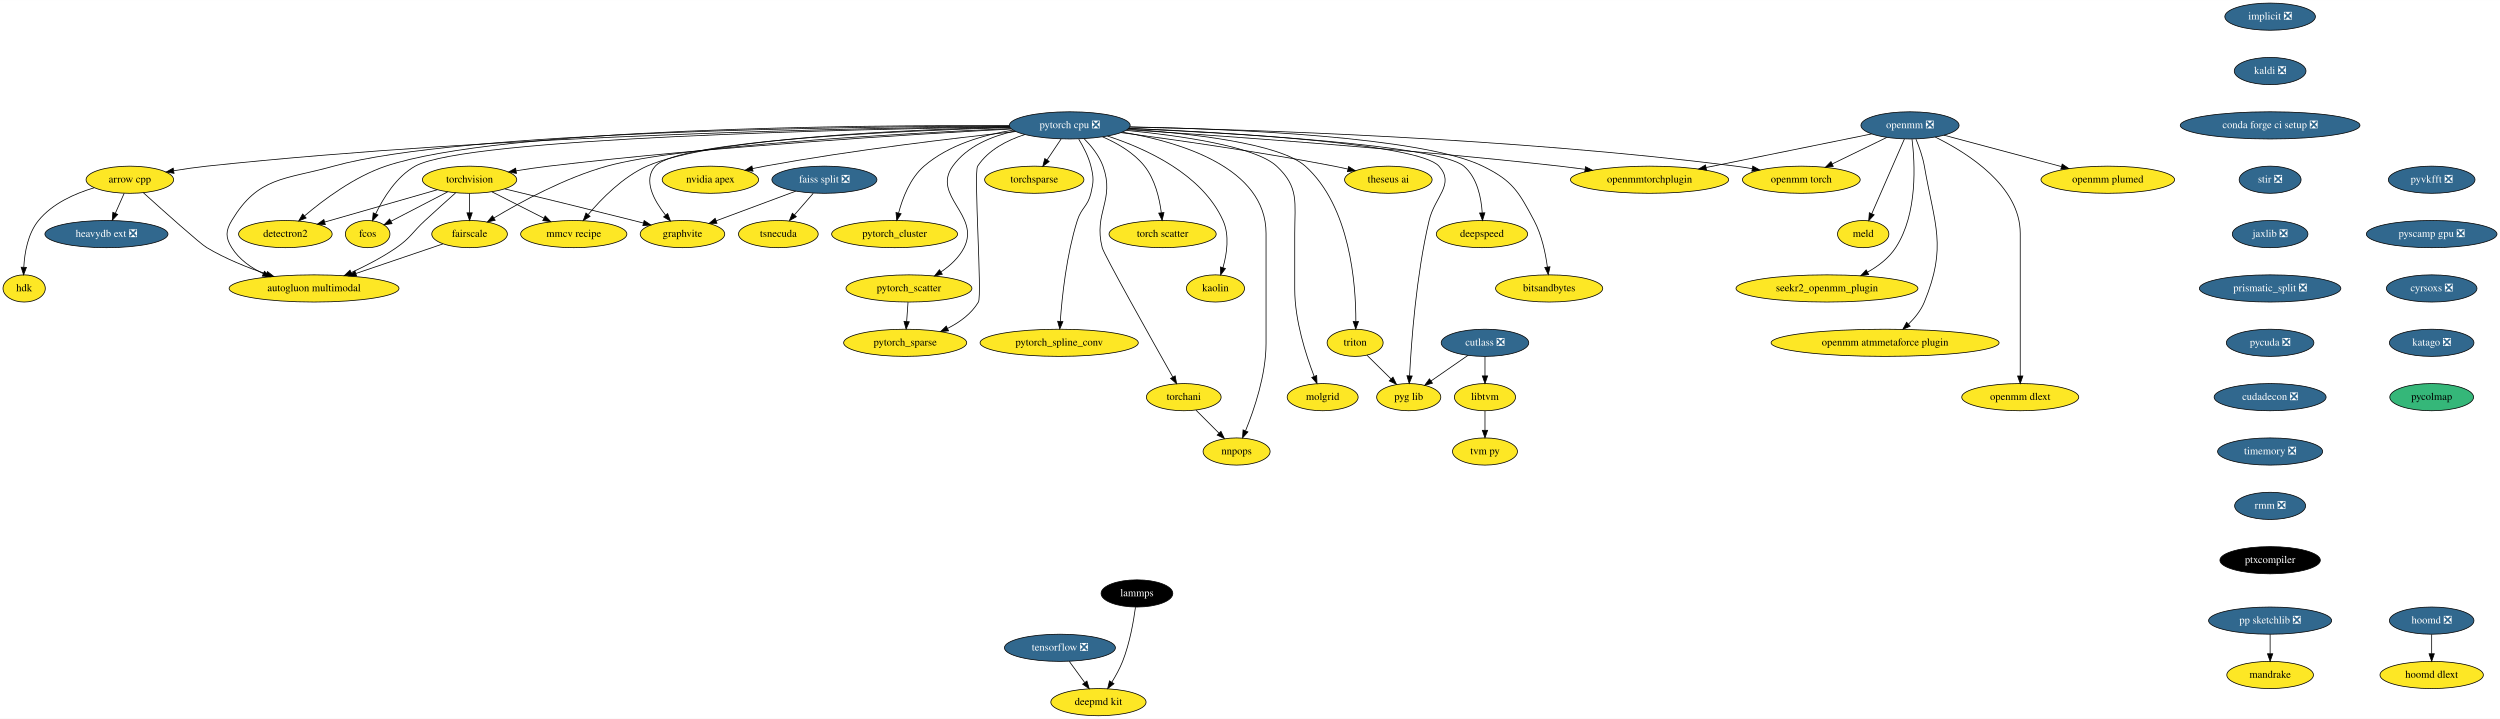
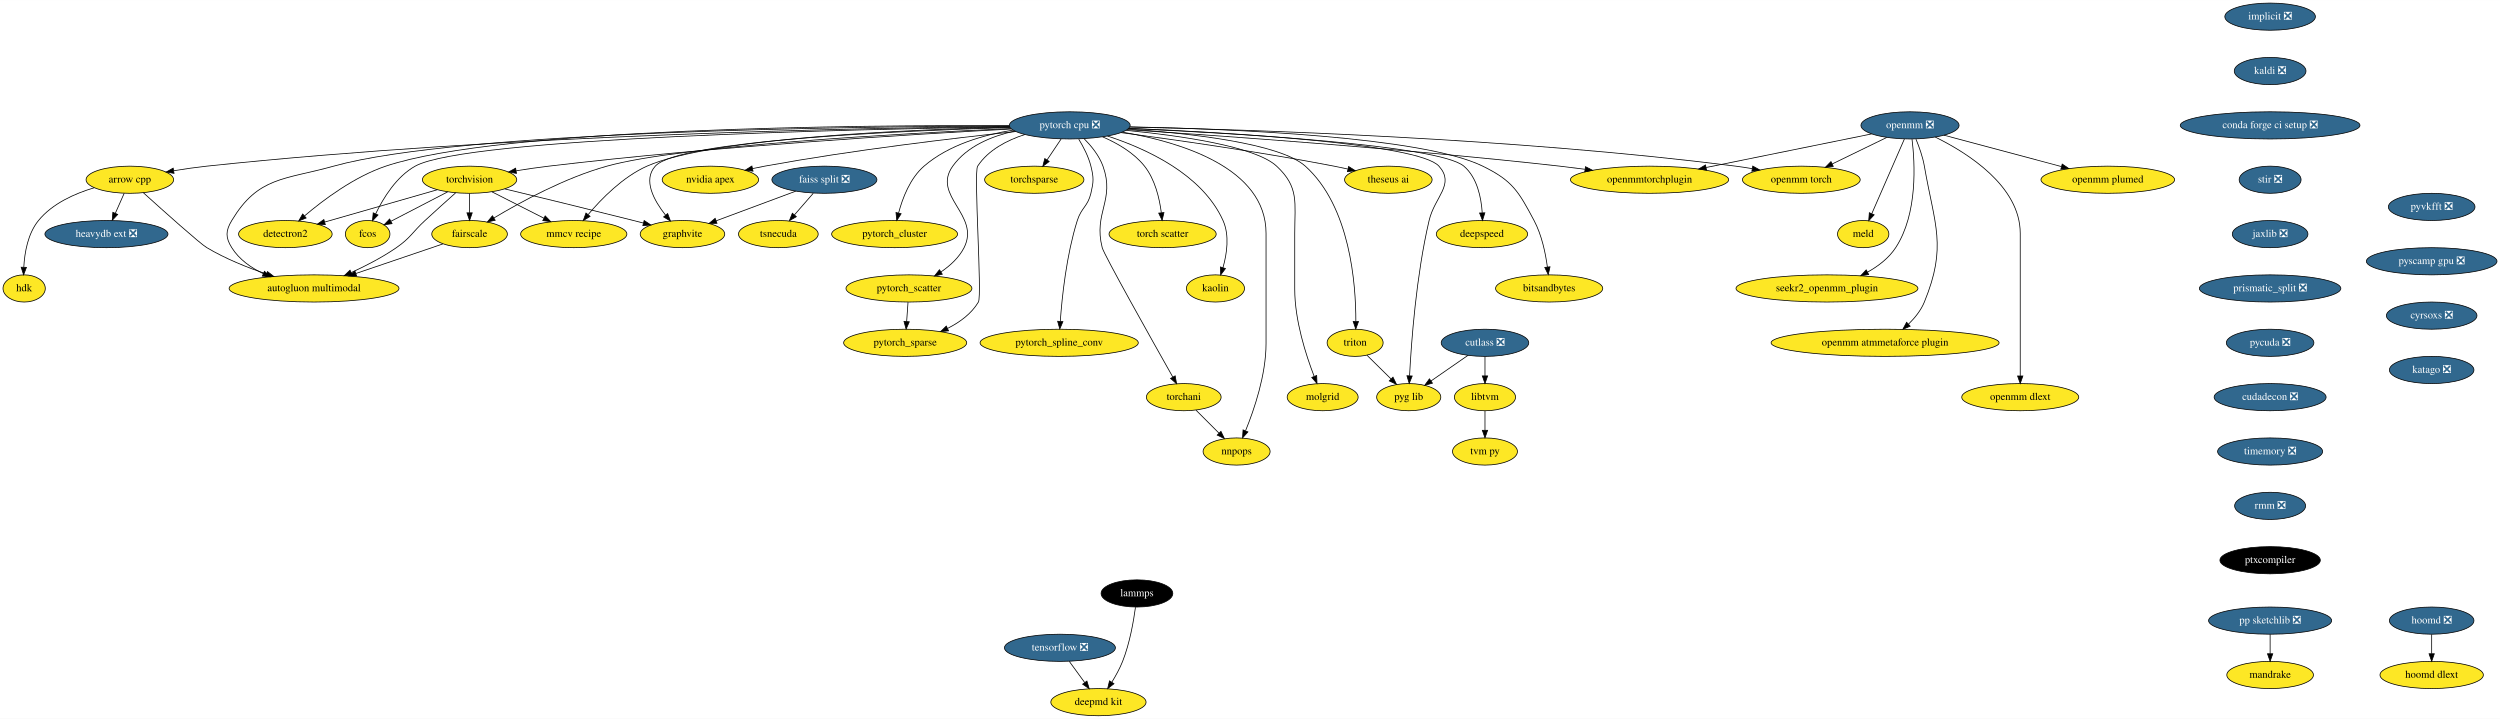
<svg xmlns="http://www.w3.org/2000/svg" xmlns:xlink="http://www.w3.org/1999/xlink" width="3311pt" height="952pt" viewBox="0.00 0.00 3311.50 952.00">
  <g id="graph0" class="graph" transform="scale(1 1) rotate(0) translate(4 948)">
    <polygon fill="white" stroke="transparent" points="-4,4 -4,-948 3307.5,-948 3307.5,4 -4,4" />
    <g id="node1" class="node">
      <g id="a_node1">
        <a xlink:href="https://github.com/conda-forge/arrow-cpp-feedstock" xlink:title="arrow cpp">
          <ellipse fill="#fde725" stroke="black" cx="168" cy="-710" rx="58" ry="18" />
          <text text-anchor="middle" x="168" y="-706.3" font-family="Times,serif" font-size="14.00">arrow cpp</text>
        </a>
      </g>
    </g>
    <g id="node2" class="node">
      <g id="a_node2">
        <a xlink:href="https://github.com/conda-forge/heavydb-ext-feedstock/pull/49" xlink:title="heavydb ext ❎">
          <ellipse fill="#31688e" stroke="black" cx="137" cy="-638" rx="81.49" ry="18" />
          <text text-anchor="middle" x="137" y="-634.3" font-family="Times,serif" font-size="14.00" fill="white">heavydb ext ❎</text>
        </a>
      </g>
    </g>
    <g id="edge1" class="edge">
      <path fill="none" stroke="black" d="M160.5,-692.05C156.97,-684.09 152.68,-674.41 148.74,-665.51" />
      <polygon fill="black" stroke="black" points="151.9,-664 144.65,-656.28 145.5,-666.84 151.9,-664" />
    </g>
    <g id="node3" class="node">
      <g id="a_node3">
        <a xlink:href="https://github.com/conda-forge/hdk-feedstock" xlink:title="hdk">
          <ellipse fill="#fde725" stroke="black" cx="28" cy="-566" rx="28" ry="18" />
          <text text-anchor="middle" x="28" y="-562.3" font-family="Times,serif" font-size="14.00">hdk</text>
        </a>
      </g>
    </g>
    <g id="edge2" class="edge">
      <path fill="none" stroke="black" d="M120.81,-699.38C95.33,-691.79 65.41,-678.57 47,-656 32.91,-638.72 28.58,-613.46 27.53,-594.25" />
      <polygon fill="black" stroke="black" points="31.02,-593.93 27.25,-584.03 24.03,-594.12 31.02,-593.93" />
    </g>
    <g id="node4" class="node">
      <g id="a_node4">
        <a xlink:href="https://github.com/conda-forge/autogluon.multimodal-feedstock" xlink:title="autogluon multimodal">
          <ellipse fill="#fde725" stroke="black" cx="412" cy="-566" rx="112.5" ry="18" />
          <text text-anchor="middle" x="412" y="-562.3" font-family="Times,serif" font-size="14.00">autogluon multimodal</text>
        </a>
      </g>
    </g>
    <g id="edge3" class="edge">
      <path fill="none" stroke="black" d="M185.9,-692.76C212.61,-668.62 260.76,-625.5 270,-620 294.45,-605.43 323.6,-593.71 349.1,-585.03" />
      <polygon fill="black" stroke="black" points="350.29,-588.33 358.68,-581.86 348.09,-581.68 350.29,-588.33" />
    </g>
    <g id="node5" class="node">
      <g id="a_node5">
        <a xlink:href="https://github.com/conda-forge/implicit-feedstock/pull/57" xlink:title="implicit ❎">
          <ellipse fill="#31688e" stroke="black" cx="3003" cy="-926" rx="60" ry="18" />
          <text text-anchor="middle" x="3003" y="-922.3" font-family="Times,serif" font-size="14.00" fill="white">implicit ❎</text>
        </a>
      </g>
    </g>
    <g id="node6" class="node">
      <g id="a_node6">
        <a xlink:href="https://github.com/conda-forge/kaldi-feedstock/pull/39" xlink:title="kaldi ❎">
          <ellipse fill="#31688e" stroke="black" cx="3003" cy="-854" rx="47.5" ry="18" />
          <text text-anchor="middle" x="3003" y="-850.3" font-family="Times,serif" font-size="14.00" fill="white">kaldi ❎</text>
        </a>
      </g>
    </g>
    <g id="node7" class="node">
      <g id="a_node7">
        <a xlink:href="https://github.com/conda-forge/conda-forge-ci-setup-feedstock/pull/244" xlink:title="conda forge ci setup ❎">
          <ellipse fill="#31688e" stroke="black" cx="3003" cy="-782" rx="119" ry="18" />
          <text text-anchor="middle" x="3003" y="-778.3" font-family="Times,serif" font-size="14.00" fill="white">conda forge ci setup ❎</text>
        </a>
      </g>
    </g>
    <g id="node16" class="node">
      <g id="a_node16">
        <a xlink:href="https://github.com/conda-forge/stir-feedstock/pull/82" xlink:title="stir ❎">
          <ellipse fill="#31688e" stroke="black" cx="3003" cy="-710" rx="41" ry="18" />
          <text text-anchor="middle" x="3003" y="-706.3" font-family="Times,serif" font-size="14.00" fill="white">stir ❎</text>
        </a>
      </g>
    </g>
    <g id="node8" class="node">
      <g id="a_node8">
        <a xlink:href="https://github.com/conda-forge/torchvision-feedstock" xlink:title="torchvision">
          <ellipse fill="#fde725" stroke="black" cx="618" cy="-710" rx="62.5" ry="18" />
          <text text-anchor="middle" x="618" y="-706.3" font-family="Times,serif" font-size="14.00">torchvision</text>
        </a>
      </g>
    </g>
    <g id="edge6" class="edge">
      <path fill="none" stroke="black" d="M599.55,-692.65C587.86,-682.24 572.46,-668.42 559,-656 541.9,-640.23 540.13,-633.24 521,-620 502.56,-607.24 480.59,-595.92 461.22,-587.05" />
      <polygon fill="black" stroke="black" points="462.5,-583.79 451.94,-582.9 459.64,-590.18 462.5,-583.79" />
    </g>
    <g id="node9" class="node">
      <g id="a_node9">
        <a xlink:href="https://github.com/conda-forge/detectron2-feedstock" xlink:title="detectron2">
          <ellipse fill="#fde725" stroke="black" cx="374" cy="-638" rx="61.99" ry="18" />
          <text text-anchor="middle" x="374" y="-634.3" font-family="Times,serif" font-size="14.00">detectron2</text>
        </a>
      </g>
    </g>
    <g id="edge7" class="edge">
      <path fill="none" stroke="black" d="M575.22,-696.73C533.67,-684.81 470.52,-666.69 426.07,-653.94" />
      <polygon fill="black" stroke="black" points="426.9,-650.54 416.32,-651.14 424.97,-657.26 426.9,-650.54" />
    </g>
    <g id="node10" class="node">
      <g id="a_node10">
        <a xlink:href="https://github.com/conda-forge/fcos-feedstock" xlink:title="fcos">
          <ellipse fill="#fde725" stroke="black" cx="483" cy="-638" rx="29.5" ry="18" />
          <text text-anchor="middle" x="483" y="-634.3" font-family="Times,serif" font-size="14.00">fcos</text>
        </a>
      </g>
    </g>
    <g id="edge8" class="edge">
      <path fill="none" stroke="black" d="M589.04,-693.98C566.94,-682.52 536.55,-666.77 513.97,-655.06" />
      <polygon fill="black" stroke="black" points="515.3,-651.81 504.82,-650.31 512.08,-658.02 515.3,-651.81" />
    </g>
    <g id="node11" class="node">
      <g id="a_node11">
        <a xlink:href="https://github.com/conda-forge/fairscale-feedstock" xlink:title="fairscale">
          <ellipse fill="#fde725" stroke="black" cx="618" cy="-638" rx="50.09" ry="18" />
          <text text-anchor="middle" x="618" y="-634.3" font-family="Times,serif" font-size="14.00">fairscale</text>
        </a>
      </g>
    </g>
    <g id="edge9" class="edge">
      <path fill="none" stroke="black" d="M618,-691.7C618,-683.98 618,-674.71 618,-666.11" />
      <polygon fill="black" stroke="black" points="621.5,-666.1 618,-656.1 614.5,-666.1 621.5,-666.1" />
    </g>
    <g id="node12" class="node">
      <g id="a_node12">
        <a xlink:href="https://github.com/conda-forge/graphvite-feedstock" xlink:title="graphvite">
          <ellipse fill="#fde725" stroke="black" cx="900" cy="-638" rx="56" ry="18" />
          <text text-anchor="middle" x="900" y="-634.3" font-family="Times,serif" font-size="14.00">graphvite</text>
        </a>
      </g>
    </g>
    <g id="edge10" class="edge">
      <path fill="none" stroke="black" d="M664.62,-697.85C708.6,-687.27 776.35,-670.83 835,-656 839.31,-654.91 843.79,-653.77 848.27,-652.61" />
      <polygon fill="black" stroke="black" points="849.26,-655.97 858.07,-650.07 847.51,-649.19 849.26,-655.97" />
    </g>
    <g id="node13" class="node">
      <g id="a_node13">
        <a xlink:href="https://github.com/conda-forge/mmcv-recipe-feedstock" xlink:title="mmcv recipe">
          <ellipse fill="#fde725" stroke="black" cx="756" cy="-638" rx="70.39" ry="18" />
          <text text-anchor="middle" x="756" y="-634.3" font-family="Times,serif" font-size="14.00">mmcv recipe</text>
        </a>
      </g>
    </g>
    <g id="edge11" class="edge">
      <path fill="none" stroke="black" d="M647.6,-693.98C667.7,-683.79 694.5,-670.19 716.43,-659.07" />
      <polygon fill="black" stroke="black" points="718.15,-662.12 725.49,-654.48 714.99,-655.88 718.15,-662.12" />
    </g>
    <g id="edge12" class="edge">
      <path fill="none" stroke="black" d="M582.59,-624.97C550.91,-614.2 503.96,-598.25 467.32,-585.8" />
      <polygon fill="black" stroke="black" points="468.36,-582.46 457.77,-582.55 466.11,-589.08 468.36,-582.46" />
    </g>
    <g id="node14" class="node">
      <g id="a_node14">
        <a xlink:href="https://github.com/conda-forge/tensorflow-feedstock/pull/321" xlink:title="tensorflow ❎">
          <ellipse fill="#31688e" stroke="black" cx="1400" cy="-90" rx="73.5" ry="18" />
          <text text-anchor="middle" x="1400" y="-86.3" font-family="Times,serif" font-size="14.00" fill="white">tensorflow ❎</text>
        </a>
      </g>
    </g>
    <g id="node15" class="node">
      <g id="a_node15">
        <a xlink:href="https://github.com/conda-forge/deepmd-kit-feedstock" xlink:title="deepmd kit">
          <ellipse fill="#fde725" stroke="black" cx="1451" cy="-18" rx="63.09" ry="18" />
          <text text-anchor="middle" x="1451" y="-14.3" font-family="Times,serif" font-size="14.00">deepmd kit</text>
        </a>
      </g>
    </g>
    <g id="edge13" class="edge">
      <path fill="none" stroke="black" d="M1412.35,-72.05C1418.48,-63.63 1426.02,-53.28 1432.81,-43.97" />
      <polygon fill="black" stroke="black" points="1435.71,-45.93 1438.77,-35.79 1430.05,-41.81 1435.71,-45.93" />
    </g>
    <g id="node39" class="node">
      <g id="a_node39">
        <a xlink:href="https://github.com/conda-forge/jaxlib-feedstock/pull/181" xlink:title="jaxlib ❎">
          <ellipse fill="#31688e" stroke="black" cx="3003" cy="-638" rx="50.09" ry="18" />
          <text text-anchor="middle" x="3003" y="-634.3" font-family="Times,serif" font-size="14.00" fill="white">jaxlib ❎</text>
        </a>
      </g>
    </g>
    <g id="node17" class="node">
      <g id="a_node17">
        <a xlink:href="https://github.com/conda-forge/lammps-feedstock" xlink:title="lammps">
          <ellipse fill="#000000" stroke="black" cx="1502" cy="-162" rx="47.5" ry="18" />
          <text text-anchor="middle" x="1502" y="-158.3" font-family="Times,serif" font-size="14.00" fill="white">lammps</text>
        </a>
      </g>
    </g>
    <g id="edge15" class="edge">
      <path fill="none" stroke="black" d="M1500.05,-143.78C1497.59,-125.48 1492.47,-95.95 1483,-72 1479.28,-62.61 1473.98,-52.96 1468.76,-44.52" />
      <polygon fill="black" stroke="black" points="1471.56,-42.41 1463.2,-35.91 1465.68,-46.21 1471.56,-42.41" />
    </g>
    <g id="node18" class="node">
      <g id="a_node18">
        <a xlink:href="https://github.com/conda-forge/hoomd-feedstock/pull/86" xlink:title="hoomd ❎">
          <ellipse fill="#31688e" stroke="black" cx="3217" cy="-126" rx="56" ry="18" />
          <text text-anchor="middle" x="3217" y="-122.3" font-family="Times,serif" font-size="14.00" fill="white">hoomd ❎</text>
        </a>
      </g>
    </g>
    <g id="node19" class="node">
      <g id="a_node19">
        <a xlink:href="https://github.com/conda-forge/hoomd-dlext-feedstock" xlink:title="hoomd dlext">
          <ellipse fill="#fde725" stroke="black" cx="3217" cy="-54" rx="68.49" ry="18" />
          <text text-anchor="middle" x="3217" y="-50.3" font-family="Times,serif" font-size="14.00">hoomd dlext</text>
        </a>
      </g>
    </g>
    <g id="edge16" class="edge">
      <path fill="none" stroke="black" d="M3217,-107.7C3217,-99.98 3217,-90.71 3217,-82.11" />
      <polygon fill="black" stroke="black" points="3220.5,-82.1 3217,-72.1 3213.5,-82.1 3220.5,-82.1" />
    </g>
    <g id="node20" class="node">
      <g id="a_node20">
        <a xlink:href="https://github.com/conda-forge/pytorch-cpu-feedstock/pull/171" xlink:title="pytorch cpu ❎">
          <ellipse fill="#31688e" stroke="black" cx="1413" cy="-782" rx="80" ry="18" />
          <text text-anchor="middle" x="1413" y="-778.3" font-family="Times,serif" font-size="14.00" fill="white">pytorch cpu ❎</text>
        </a>
      </g>
    </g>
    <g id="edge17" class="edge">
      <path fill="none" stroke="black" d="M1333.07,-780.55C1146.43,-778.8 667.55,-770.2 270,-728 255.78,-726.49 240.53,-724.27 226.27,-721.94" />
      <polygon fill="black" stroke="black" points="226.54,-718.43 216.09,-720.22 225.37,-725.34 226.54,-718.43" />
    </g>
    <g id="edge18" class="edge">
      <path fill="none" stroke="black" d="M1333,-781.09C1131.18,-780.61 605.57,-774.76 438,-728 372.5,-709.72 337.99,-714.31 303,-656 294.77,-642.28 294.51,-633.56 303,-620 312.7,-604.5 328.38,-593.41 344.85,-585.53" />
      <polygon fill="black" stroke="black" points="346.32,-588.71 354.06,-581.48 343.49,-582.31 346.32,-588.71" />
    </g>
    <g id="edge19" class="edge">
      <path fill="none" stroke="black" d="M1335.7,-777.18C1207.89,-770.39 944.6,-754.4 723,-728 708.98,-726.33 693.97,-724.14 679.82,-721.89" />
      <polygon fill="black" stroke="black" points="680.11,-718.4 669.68,-720.25 678.99,-725.31 680.11,-718.4" />
    </g>
    <g id="edge20" class="edge">
      <path fill="none" stroke="black" d="M1332.78,-781.67C1140.65,-782.42 658.79,-778.99 507,-728 465.41,-714.03 424.52,-683.43 399.3,-662.03" />
      <polygon fill="black" stroke="black" points="401.53,-659.34 391.68,-655.44 396.95,-664.63 401.53,-659.34" />
    </g>
    <g id="edge21" class="edge">
      <path fill="none" stroke="black" d="M1333.37,-780.03C1132.02,-777.03 613.73,-765.7 546,-728 521.15,-714.17 503.78,-685.93 493.65,-664.95" />
      <polygon fill="black" stroke="black" points="496.73,-663.26 489.39,-655.61 490.36,-666.16 496.73,-663.26" />
    </g>
    <g id="edge22" class="edge">
      <path fill="none" stroke="black" d="M1334.92,-777.82C1193.07,-771.45 898.63,-755.35 800,-728 744.62,-712.64 685.79,-680.63 650.47,-659.48" />
      <polygon fill="black" stroke="black" points="651.95,-656.29 641.59,-654.09 648.32,-662.27 651.95,-656.29" />
    </g>
    <g id="edge23" class="edge">
      <path fill="none" stroke="black" d="M1333.86,-779.12C1189.41,-774.88 894.96,-762.09 864,-728 847.33,-709.65 862.19,-682.57 877.56,-663.11" />
      <polygon fill="black" stroke="black" points="880.37,-665.2 884.09,-655.28 875,-660.72 880.37,-665.2" />
    </g>
    <g id="edge24" class="edge">
      <path fill="none" stroke="black" d="M1333.48,-779.67C1199.92,-776.41 936.94,-765.32 853,-728 821.11,-713.82 792.74,-684.88 775.05,-663.84" />
      <polygon fill="black" stroke="black" points="777.62,-661.46 768.58,-655.93 772.2,-665.89 777.62,-661.46" />
    </g>
    <g id="node21" class="node">
      <g id="a_node21">
        <a xlink:href="https://github.com/conda-forge/nvidia-apex-feedstock" xlink:title="nvidia apex">
          <ellipse fill="#fde725" stroke="black" cx="937" cy="-710" rx="63.89" ry="18" />
          <text text-anchor="middle" x="937" y="-706.3" font-family="Times,serif" font-size="14.00">nvidia apex</text>
        </a>
      </g>
    </g>
    <g id="edge25" class="edge">
      <path fill="none" stroke="black" d="M1341.5,-773.84C1260.49,-765.21 1124.68,-749.19 1009,-728 1003.71,-727.03 998.22,-725.92 992.75,-724.75" />
      <polygon fill="black" stroke="black" points="993.47,-721.32 982.95,-722.58 991.95,-728.16 993.47,-721.32" />
    </g>
    <g id="node22" class="node">
      <g id="a_node22">
        <a xlink:href="https://github.com/conda-forge/pytorch_cluster-feedstock" xlink:title="pytorch_cluster">
          <ellipse fill="#fde725" stroke="black" cx="1181" cy="-638" rx="83.39" ry="18" />
          <text text-anchor="middle" x="1181" y="-634.3" font-family="Times,serif" font-size="14.00">pytorch_cluster</text>
        </a>
      </g>
    </g>
    <g id="edge26" class="edge">
      <path fill="none" stroke="black" d="M1337.98,-775.73C1298.89,-769.5 1252.59,-756.18 1220,-728 1201.53,-712.03 1191.47,-685.66 1186.23,-665.76" />
      <polygon fill="black" stroke="black" points="1189.63,-664.95 1183.9,-656.03 1182.82,-666.57 1189.63,-664.95" />
    </g>
    <g id="node23" class="node">
      <g id="a_node23">
        <a xlink:href="https://github.com/conda-forge/pytorch_scatter-feedstock" xlink:title="pytorch_scatter">
          <ellipse fill="#fde725" stroke="black" cx="1200" cy="-566" rx="83.39" ry="18" />
          <text text-anchor="middle" x="1200" y="-562.3" font-family="Times,serif" font-size="14.00">pytorch_scatter</text>
        </a>
      </g>
    </g>
    <g id="edge27" class="edge">
      <path fill="none" stroke="black" d="M1340.24,-774.51C1309.65,-767.77 1276.86,-754.37 1258,-728 1229.82,-688.58 1295.01,-663.18 1273,-620 1266.3,-606.86 1254.66,-596.22 1242.61,-588.01" />
      <polygon fill="black" stroke="black" points="1244.16,-584.85 1233.83,-582.47 1240.42,-590.77 1244.16,-584.85" />
    </g>
    <g id="node24" class="node">
      <g id="a_node24">
        <a xlink:href="https://github.com/conda-forge/pytorch_spline_conv-feedstock" xlink:title="pytorch_spline_conv">
          <ellipse fill="#fde725" stroke="black" cx="1399" cy="-494" rx="104.78" ry="18" />
          <text text-anchor="middle" x="1399" y="-490.3" font-family="Times,serif" font-size="14.00">pytorch_spline_conv</text>
        </a>
      </g>
    </g>
    <g id="edge28" class="edge">
      <path fill="none" stroke="black" d="M1424.89,-763.72C1431.01,-753.76 1437.84,-740.73 1441,-728 1444.85,-712.47 1444.68,-707.57 1441,-692 1436.89,-674.59 1428.39,-673.06 1423,-656 1408.63,-610.48 1402.77,-554.94 1400.45,-522.42" />
      <polygon fill="black" stroke="black" points="1403.94,-522.07 1399.79,-512.32 1396.95,-522.53 1403.94,-522.07" />
    </g>
    <g id="node25" class="node">
      <g id="a_node25">
        <a xlink:href="https://github.com/conda-forge/pytorch_sparse-feedstock" xlink:title="pytorch_sparse">
          <ellipse fill="#fde725" stroke="black" cx="1195" cy="-494" rx="81.49" ry="18" />
          <text text-anchor="middle" x="1195" y="-490.3" font-family="Times,serif" font-size="14.00">pytorch_sparse</text>
        </a>
      </g>
    </g>
    <g id="edge29" class="edge">
      <path fill="none" stroke="black" d="M1353.45,-769.88C1329.86,-762.25 1305.06,-749.43 1291,-728 1285.52,-719.64 1297.1,-556.6 1292,-548 1282.79,-532.48 1267.26,-521.21 1251.29,-513.16" />
      <polygon fill="black" stroke="black" points="1252.43,-509.83 1241.88,-508.79 1249.48,-516.18 1252.43,-509.83" />
    </g>
    <g id="node26" class="node">
      <g id="a_node26">
        <a xlink:href="https://github.com/conda-forge/torchani-feedstock" xlink:title="torchani">
          <ellipse fill="#fde725" stroke="black" cx="1564" cy="-422" rx="49.5" ry="18" />
          <text text-anchor="middle" x="1564" y="-418.3" font-family="Times,serif" font-size="14.00">torchani</text>
        </a>
      </g>
    </g>
    <g id="edge30" class="edge">
      <path fill="none" stroke="black" d="M1432.01,-764.38C1441.48,-754.82 1451.96,-741.95 1457,-728 1473.3,-682.85 1444.09,-666.5 1456,-620 1458.37,-610.73 1520.6,-499.86 1549.5,-448.64" />
      <polygon fill="black" stroke="black" points="1552.62,-450.24 1554.49,-439.81 1546.52,-446.8 1552.62,-450.24" />
    </g>
    <g id="node27" class="node">
      <g id="a_node27">
        <a xlink:href="https://github.com/conda-forge/openmm-torch-feedstock" xlink:title="openmm torch">
          <ellipse fill="#fde725" stroke="black" cx="2382" cy="-710" rx="78" ry="18" />
          <text text-anchor="middle" x="2382" y="-706.3" font-family="Times,serif" font-size="14.00">openmm torch</text>
        </a>
      </g>
    </g>
    <g id="edge31" class="edge">
      <path fill="none" stroke="black" d="M1492.39,-779.76C1647.31,-776.57 2000.54,-765.45 2295,-728 2302.14,-727.09 2309.57,-725.95 2316.95,-724.69" />
      <polygon fill="black" stroke="black" points="2317.72,-728.1 2326.95,-722.9 2316.49,-721.21 2317.72,-728.1" />
    </g>
    <g id="node28" class="node">
      <g id="a_node28">
        <a xlink:href="https://github.com/conda-forge/torchsparse-feedstock" xlink:title="torchsparse">
          <ellipse fill="#fde725" stroke="black" cx="1366" cy="-710" rx="65.79" ry="18" />
          <text text-anchor="middle" x="1366" y="-706.3" font-family="Times,serif" font-size="14.00">torchsparse</text>
        </a>
      </g>
    </g>
    <g id="edge32" class="edge">
      <path fill="none" stroke="black" d="M1401.62,-764.05C1396.02,-755.71 1389.16,-745.49 1382.95,-736.25" />
      <polygon fill="black" stroke="black" points="1385.75,-734.14 1377.27,-727.79 1379.94,-738.04 1385.75,-734.14" />
    </g>
    <g id="node29" class="node">
      <g id="a_node29">
        <a xlink:href="https://github.com/conda-forge/torch-scatter-feedstock" xlink:title="torch scatter">
          <ellipse fill="#fde725" stroke="black" cx="1536" cy="-638" rx="71" ry="18" />
          <text text-anchor="middle" x="1536" y="-634.3" font-family="Times,serif" font-size="14.00">torch scatter</text>
        </a>
      </g>
    </g>
    <g id="edge33" class="edge">
      <path fill="none" stroke="black" d="M1456.57,-766.78C1476.1,-758.36 1497.87,-745.78 1512,-728 1525.96,-710.43 1531.83,-685.39 1534.28,-666.35" />
      <polygon fill="black" stroke="black" points="1537.78,-666.51 1535.34,-656.2 1530.82,-665.79 1537.78,-666.51" />
    </g>
    <g id="node30" class="node">
      <g id="a_node30">
        <a xlink:href="https://github.com/conda-forge/kaolin-feedstock" xlink:title="kaolin">
          <ellipse fill="#fde725" stroke="black" cx="1606" cy="-566" rx="38.5" ry="18" />
          <text text-anchor="middle" x="1606" y="-562.3" font-family="Times,serif" font-size="14.00">kaolin</text>
        </a>
      </g>
    </g>
    <g id="edge34" class="edge">
      <path fill="none" stroke="black" d="M1462.96,-767.86C1513.62,-751.39 1588.36,-717.54 1616,-656 1624.83,-636.34 1621.17,-611.89 1615.95,-593.59" />
      <polygon fill="black" stroke="black" points="1619.23,-592.35 1612.88,-583.87 1612.56,-594.46 1619.23,-592.35" />
    </g>
    <g id="node31" class="node">
      <g id="a_node31">
        <a xlink:href="https://github.com/conda-forge/nnpops-feedstock" xlink:title="nnpops">
          <ellipse fill="#fde725" stroke="black" cx="1634" cy="-350" rx="44.39" ry="18" />
          <text text-anchor="middle" x="1634" y="-346.3" font-family="Times,serif" font-size="14.00">nnpops</text>
        </a>
      </g>
    </g>
    <g id="edge35" class="edge">
      <path fill="none" stroke="black" d="M1482.68,-773.06C1559.69,-759.96 1673,-725.92 1673,-639 1673,-639 1673,-639 1673,-493 1673,-451.56 1657.36,-405.67 1645.89,-377.58" />
      <polygon fill="black" stroke="black" points="1649,-375.93 1641.89,-368.07 1642.55,-378.65 1649,-375.93" />
    </g>
    <g id="node32" class="node">
      <g id="a_node32">
        <a xlink:href="https://github.com/conda-forge/triton-feedstock" xlink:title="triton">
          <ellipse fill="#fde725" stroke="black" cx="1791" cy="-494" rx="37.09" ry="18" />
          <text text-anchor="middle" x="1791" y="-490.3" font-family="Times,serif" font-size="14.00">triton</text>
        </a>
      </g>
    </g>
    <g id="edge36" class="edge">
      <path fill="none" stroke="black" d="M1490.09,-777.17C1571.04,-771.58 1691.22,-758.32 1725,-728 1784.63,-674.47 1792.05,-571.51 1791.95,-522.38" />
      <polygon fill="black" stroke="black" points="1795.45,-522.16 1791.82,-512.2 1788.45,-522.25 1795.45,-522.16" />
    </g>
    <g id="node33" class="node">
      <g id="a_node33">
        <a xlink:href="https://github.com/conda-forge/openmmtorchplugin-feedstock" xlink:title="openmmtorchplugin">
          <ellipse fill="#fde725" stroke="black" cx="2181" cy="-710" rx="104.78" ry="18" />
          <text text-anchor="middle" x="2181" y="-706.3" font-family="Times,serif" font-size="14.00">openmmtorchplugin</text>
        </a>
      </g>
    </g>
    <g id="edge37" class="edge">
      <path fill="none" stroke="black" d="M1489.08,-776.28C1610.45,-768.42 1855.29,-751.18 2062,-728 2072.8,-726.79 2084.12,-725.37 2095.32,-723.87" />
      <polygon fill="black" stroke="black" points="2096.11,-727.3 2105.55,-722.48 2095.16,-720.36 2096.11,-727.3" />
    </g>
    <g id="node34" class="node">
      <g id="a_node34">
        <a xlink:href="https://github.com/conda-forge/molgrid-feedstock" xlink:title="molgrid">
          <ellipse fill="#fde725" stroke="black" cx="1748" cy="-422" rx="47" ry="18" />
          <text text-anchor="middle" x="1748" y="-418.3" font-family="Times,serif" font-size="14.00">molgrid</text>
        </a>
      </g>
    </g>
    <g id="edge38" class="edge">
      <path fill="none" stroke="black" d="M1487.72,-775.37C1558.68,-768.5 1658.62,-754.4 1687,-728 1717,-700.1 1711,-679.97 1711,-639 1711,-639 1711,-639 1711,-565 1711,-523.71 1725.83,-477.77 1736.72,-449.63" />
      <polygon fill="black" stroke="black" points="1740.06,-450.7 1740.51,-440.11 1733.56,-448.11 1740.06,-450.7" />
    </g>
    <g id="node35" class="node">
      <g id="a_node35">
        <a xlink:href="https://github.com/conda-forge/theseus-ai-feedstock" xlink:title="theseus ai">
          <ellipse fill="#fde725" stroke="black" cx="1835" cy="-710" rx="58" ry="18" />
          <text text-anchor="middle" x="1835" y="-706.3" font-family="Times,serif" font-size="14.00">theseus ai</text>
        </a>
      </g>
    </g>
    <g id="edge39" class="edge">
      <path fill="none" stroke="black" d="M1481.03,-772.37C1551.76,-763.01 1665.55,-746.85 1763,-728 1768.9,-726.86 1775.04,-725.57 1781.15,-724.22" />
      <polygon fill="black" stroke="black" points="1782.36,-727.53 1791.34,-721.91 1780.81,-720.71 1782.36,-727.53" />
    </g>
    <g id="node36" class="node">
      <g id="a_node36">
        <a xlink:href="https://github.com/conda-forge/pyg-lib-feedstock" xlink:title="pyg lib">
          <ellipse fill="#fde725" stroke="black" cx="1862" cy="-422" rx="42.49" ry="18" />
          <text text-anchor="middle" x="1862" y="-418.3" font-family="Times,serif" font-size="14.00">pyg lib</text>
        </a>
      </g>
    </g>
    <g id="edge40" class="edge">
      <path fill="none" stroke="black" d="M1491.2,-778.15C1622.37,-772.55 1875.1,-757.97 1902,-728 1923.72,-703.8 1896.44,-687.65 1889,-656 1871.81,-582.91 1865.38,-494.24 1863.12,-450.35" />
      <polygon fill="black" stroke="black" points="1866.61,-450.01 1862.63,-440.19 1859.62,-450.35 1866.61,-450.01" />
    </g>
    <g id="node37" class="node">
      <g id="a_node37">
        <a xlink:href="https://github.com/conda-forge/deepspeed-feedstock" xlink:title="deepspeed">
          <ellipse fill="#fde725" stroke="black" cx="1959" cy="-638" rx="60.5" ry="18" />
          <text text-anchor="middle" x="1959" y="-634.3" font-family="Times,serif" font-size="14.00">deepspeed</text>
        </a>
      </g>
    </g>
    <g id="edge41" class="edge">
      <path fill="none" stroke="black" d="M1491,-777.91C1628.31,-771.76 1901.9,-756.13 1935,-728 1952.68,-712.98 1958.03,-686.44 1959.35,-666.23" />
      <polygon fill="black" stroke="black" points="1962.85,-666.18 1959.72,-656.06 1955.86,-665.93 1962.85,-666.18" />
    </g>
    <g id="node38" class="node">
      <g id="a_node38">
        <a xlink:href="https://github.com/conda-forge/bitsandbytes-feedstock" xlink:title="bitsandbytes">
          <ellipse fill="#fde725" stroke="black" cx="2048" cy="-566" rx="71" ry="18" />
          <text text-anchor="middle" x="2048" y="-562.3" font-family="Times,serif" font-size="14.00">bitsandbytes</text>
        </a>
      </g>
    </g>
    <g id="edge42" class="edge">
      <path fill="none" stroke="black" d="M1492.8,-780.08C1624.26,-777.45 1879.77,-767.28 1960,-728 1999.53,-708.65 2007.33,-694.86 2028,-656 2038.2,-636.83 2043.21,-612.67 2045.66,-594.36" />
      <polygon fill="black" stroke="black" points="2049.15,-594.68 2046.83,-584.34 2042.2,-593.86 2049.15,-594.68" />
    </g>
    <g id="edge43" class="edge">
      <path fill="none" stroke="black" d="M1198.76,-547.7C1198.21,-539.98 1197.55,-530.71 1196.94,-522.11" />
      <polygon fill="black" stroke="black" points="1200.43,-521.83 1196.22,-512.1 1193.44,-522.33 1200.43,-521.83" />
    </g>
    <g id="edge44" class="edge">
      <path fill="none" stroke="black" d="M1580.24,-404.76C1589.25,-395.75 1600.61,-384.39 1610.57,-374.43" />
      <polygon fill="black" stroke="black" points="1613.26,-376.69 1617.85,-367.15 1608.31,-371.74 1613.26,-376.69" />
    </g>
    <g id="edge45" class="edge">
      <path fill="none" stroke="black" d="M1806.76,-477.46C1816.09,-468.26 1828.1,-456.42 1838.54,-446.13" />
      <polygon fill="black" stroke="black" points="1841.13,-448.49 1845.79,-438.98 1836.22,-443.51 1841.13,-448.49" />
    </g>
    <g id="node40" class="node">
      <g id="a_node40">
        <a xlink:href="https://github.com/conda-forge/prismatic_split-feedstock/pull/38" xlink:title="prismatic_split ❎">
          <ellipse fill="#31688e" stroke="black" cx="3003" cy="-566" rx="93.68" ry="18" />
          <text text-anchor="middle" x="3003" y="-562.3" font-family="Times,serif" font-size="14.00" fill="white">prismatic_split ❎</text>
        </a>
      </g>
    </g>
    <g id="node47" class="node">
      <g id="a_node47">
        <a xlink:href="https://github.com/conda-forge/pycuda-feedstock/pull/25" xlink:title="pycuda ❎">
          <ellipse fill="#31688e" stroke="black" cx="3003" cy="-494" rx="58" ry="18" />
          <text text-anchor="middle" x="3003" y="-490.3" font-family="Times,serif" font-size="14.00" fill="white">pycuda ❎</text>
        </a>
      </g>
    </g>
    <g id="node41" class="node">
      <g id="a_node41">
        <a xlink:href="https://github.com/conda-forge/openmm-feedstock/pull/107" xlink:title="openmm ❎">
          <ellipse fill="#31688e" stroke="black" cx="2526" cy="-782" rx="65" ry="18" />
          <text text-anchor="middle" x="2526" y="-778.3" font-family="Times,serif" font-size="14.00" fill="white">openmm ❎</text>
        </a>
      </g>
    </g>
    <g id="edge48" class="edge">
      <path fill="none" stroke="black" d="M2495.11,-765.98C2474.04,-755.74 2445.92,-742.07 2422.99,-730.92" />
      <polygon fill="black" stroke="black" points="2424.36,-727.7 2413.84,-726.48 2421.3,-734 2424.36,-727.7" />
    </g>
    <g id="edge49" class="edge">
      <path fill="none" stroke="black" d="M2475.09,-770.67C2417.24,-758.93 2322.26,-739.66 2255.94,-726.21" />
      <polygon fill="black" stroke="black" points="2256.46,-722.74 2245.96,-724.18 2255.07,-729.6 2256.46,-722.74" />
    </g>
    <g id="node42" class="node">
      <g id="a_node42">
        <a xlink:href="https://github.com/conda-forge/openmm-plumed-feedstock" xlink:title="openmm plumed">
          <ellipse fill="#fde725" stroke="black" cx="2788" cy="-710" rx="88.5" ry="18" />
          <text text-anchor="middle" x="2788" y="-706.3" font-family="Times,serif" font-size="14.00">openmm plumed</text>
        </a>
      </g>
    </g>
    <g id="edge50" class="edge">
      <path fill="none" stroke="black" d="M2571.04,-768.97C2613.93,-757.51 2678.83,-740.17 2726.48,-727.44" />
      <polygon fill="black" stroke="black" points="2727.61,-730.76 2736.37,-724.8 2725.8,-724 2727.61,-730.76" />
    </g>
    <g id="node43" class="node">
      <g id="a_node43">
        <a xlink:href="https://github.com/conda-forge/meld-feedstock" xlink:title="meld">
          <ellipse fill="#fde725" stroke="black" cx="2464" cy="-638" rx="34" ry="18" />
          <text text-anchor="middle" x="2464" y="-634.3" font-family="Times,serif" font-size="14.00">meld</text>
        </a>
      </g>
    </g>
    <g id="edge51" class="edge">
      <path fill="none" stroke="black" d="M2518.52,-763.87C2507.8,-739.33 2487.99,-693.94 2475.43,-665.17" />
      <polygon fill="black" stroke="black" points="2478.52,-663.51 2471.31,-655.75 2472.11,-666.31 2478.52,-663.51" />
    </g>
    <g id="node44" class="node">
      <g id="a_node44">
        <a xlink:href="https://github.com/conda-forge/seekr2_openmm_plugin-feedstock" xlink:title="seekr2_openmm_plugin">
          <ellipse fill="#fde725" stroke="black" cx="2416" cy="-566" rx="120.48" ry="18" />
          <text text-anchor="middle" x="2416" y="-562.3" font-family="Times,serif" font-size="14.00">seekr2_openmm_plugin</text>
        </a>
      </g>
    </g>
    <g id="edge52" class="edge">
      <path fill="none" stroke="black" d="M2528.65,-763.83C2532.55,-732.45 2536.48,-664.95 2507,-620 2497.95,-606.2 2483.97,-595.54 2469.66,-587.53" />
      <polygon fill="black" stroke="black" points="2471.23,-584.4 2460.75,-582.87 2467.99,-590.6 2471.23,-584.4" />
    </g>
    <g id="node45" class="node">
      <g id="a_node45">
        <a xlink:href="https://github.com/conda-forge/openmm-atmmetaforce-plugin-feedstock" xlink:title="openmm atmmetaforce plugin">
          <ellipse fill="#fde725" stroke="black" cx="2493" cy="-494" rx="151" ry="18" />
          <text text-anchor="middle" x="2493" y="-490.3" font-family="Times,serif" font-size="14.00">openmm atmmetaforce plugin</text>
        </a>
      </g>
    </g>
    <g id="edge53" class="edge">
      <path fill="none" stroke="black" d="M2533.89,-763.75C2538.11,-753.58 2542.86,-740.33 2545,-728 2558.7,-649.18 2575.26,-622.06 2545,-548 2540.47,-536.92 2532.4,-526.91 2523.93,-518.65" />
      <polygon fill="black" stroke="black" points="2526.23,-516.01 2516.48,-511.86 2521.51,-521.18 2526.23,-516.01" />
    </g>
    <g id="node46" class="node">
      <g id="a_node46">
        <a xlink:href="https://github.com/conda-forge/openmm-dlext-feedstock" xlink:title="openmm dlext">
          <ellipse fill="#fde725" stroke="black" cx="2672" cy="-422" rx="77.5" ry="18" />
          <text text-anchor="middle" x="2672" y="-418.3" font-family="Times,serif" font-size="14.00">openmm dlext</text>
        </a>
      </g>
    </g>
    <g id="edge54" class="edge">
      <path fill="none" stroke="black" d="M2559.5,-766.48C2602.6,-745.26 2672,-701.41 2672,-639 2672,-639 2672,-639 2672,-565 2672,-525 2672,-478.65 2672,-450.08" />
      <polygon fill="black" stroke="black" points="2675.5,-450.05 2672,-440.05 2668.5,-450.05 2675.5,-450.05" />
    </g>
    <g id="node54" class="node">
      <g id="a_node54">
        <a xlink:href="https://github.com/conda-forge/cudadecon-feedstock/pull/18" xlink:title="cudadecon ❎">
          <ellipse fill="#31688e" stroke="black" cx="3003" cy="-422" rx="74.19" ry="18" />
          <text text-anchor="middle" x="3003" y="-418.3" font-family="Times,serif" font-size="14.00" fill="white">cudadecon ❎</text>
        </a>
      </g>
    </g>
    <g id="node48" class="node">
      <g id="a_node48">
        <a xlink:href="https://github.com/conda-forge/pp-sketchlib-feedstock/pull/40" xlink:title="pp sketchlib ❎">
          <ellipse fill="#31688e" stroke="black" cx="3003" cy="-126" rx="81.49" ry="18" />
          <text text-anchor="middle" x="3003" y="-122.3" font-family="Times,serif" font-size="14.00" fill="white">pp sketchlib ❎</text>
        </a>
      </g>
    </g>
    <g id="node49" class="node">
      <g id="a_node49">
        <a xlink:href="https://github.com/conda-forge/mandrake-feedstock" xlink:title="mandrake">
          <ellipse fill="#fde725" stroke="black" cx="3003" cy="-54" rx="57.39" ry="18" />
          <text text-anchor="middle" x="3003" y="-50.3" font-family="Times,serif" font-size="14.00">mandrake</text>
        </a>
      </g>
    </g>
    <g id="edge56" class="edge">
      <path fill="none" stroke="black" d="M3003,-107.7C3003,-99.98 3003,-90.71 3003,-82.11" />
      <polygon fill="black" stroke="black" points="3006.5,-82.1 3003,-72.1 2999.5,-82.1 3006.5,-82.1" />
    </g>
    <g id="node50" class="node">
      <g id="a_node50">
        <a xlink:href="https://github.com/conda-forge/faiss-split-feedstock/pull/68" xlink:title="faiss split ❎">
          <ellipse fill="#31688e" stroke="black" cx="1088" cy="-710" rx="69.59" ry="18" />
          <text text-anchor="middle" x="1088" y="-706.3" font-family="Times,serif" font-size="14.00" fill="white">faiss split ❎</text>
        </a>
      </g>
    </g>
    <g id="edge57" class="edge">
      <path fill="none" stroke="black" d="M1049.96,-694.83C1019.52,-683.5 976.78,-667.59 944.71,-655.65" />
      <polygon fill="black" stroke="black" points="945.72,-652.29 935.13,-652.08 943.28,-658.85 945.72,-652.29" />
    </g>
    <g id="node51" class="node">
      <g id="a_node51">
        <a xlink:href="https://github.com/conda-forge/tsnecuda-feedstock" xlink:title="tsnecuda">
          <ellipse fill="#fde725" stroke="black" cx="1027" cy="-638" rx="52.79" ry="18" />
          <text text-anchor="middle" x="1027" y="-634.3" font-family="Times,serif" font-size="14.00">tsnecuda</text>
        </a>
      </g>
    </g>
    <g id="edge58" class="edge">
      <path fill="none" stroke="black" d="M1073.23,-692.05C1065.74,-683.46 1056.5,-672.86 1048.26,-663.4" />
      <polygon fill="black" stroke="black" points="1050.84,-661.03 1041.63,-655.79 1045.56,-665.63 1050.84,-661.03" />
    </g>
    <g id="node52" class="node">
      <g id="a_node52">
        <a xlink:href="https://github.com/conda-forge/libtvm-feedstock" xlink:title="libtvm">
          <ellipse fill="#fde725" stroke="black" cx="1963" cy="-422" rx="40.5" ry="18" />
          <text text-anchor="middle" x="1963" y="-418.3" font-family="Times,serif" font-size="14.00">libtvm</text>
        </a>
      </g>
    </g>
    <g id="node53" class="node">
      <g id="a_node53">
        <a xlink:href="https://github.com/conda-forge/tvm-py-feedstock" xlink:title="tvm py">
          <ellipse fill="#fde725" stroke="black" cx="1963" cy="-350" rx="43" ry="18" />
          <text text-anchor="middle" x="1963" y="-346.3" font-family="Times,serif" font-size="14.00">tvm py</text>
        </a>
      </g>
    </g>
    <g id="edge59" class="edge">
      <path fill="none" stroke="black" d="M1963,-403.7C1963,-395.98 1963,-386.71 1963,-378.11" />
      <polygon fill="black" stroke="black" points="1966.5,-378.1 1963,-368.1 1959.5,-378.1 1966.5,-378.1" />
    </g>
    <g id="node55" class="node">
      <g id="a_node55">
        <a xlink:href="https://github.com/conda-forge/timemory-feedstock/pull/16" xlink:title="timemory ❎">
          <ellipse fill="#31688e" stroke="black" cx="3003" cy="-350" rx="69.59" ry="18" />
          <text text-anchor="middle" x="3003" y="-346.3" font-family="Times,serif" font-size="14.00" fill="white">timemory ❎</text>
        </a>
      </g>
    </g>
    <g id="node56" class="node">
      <g id="a_node56">
        <a xlink:href="https://github.com/conda-forge/rmm-feedstock/pull/25" xlink:title="rmm ❎">
          <ellipse fill="#31688e" stroke="black" cx="3003" cy="-278" rx="47" ry="18" />
          <text text-anchor="middle" x="3003" y="-274.3" font-family="Times,serif" font-size="14.00" fill="white">rmm ❎</text>
        </a>
      </g>
    </g>
    <g id="node57" class="node">
      <g id="a_node57">
        <a xlink:href="https://github.com/conda-forge/ptxcompiler-feedstock" xlink:title="ptxcompiler">
          <ellipse fill="#000000" stroke="black" cx="3003" cy="-206" rx="66.5" ry="18" />
          <text text-anchor="middle" x="3003" y="-202.3" font-family="Times,serif" font-size="14.00" fill="white">ptxcompiler</text>
        </a>
      </g>
    </g>
    <g id="node58" class="node">
      <g id="a_node58">
        <a xlink:href="https://github.com/conda-forge/cutlass-feedstock/pull/10" xlink:title="cutlass ❎">
          <ellipse fill="#31688e" stroke="black" cx="1963" cy="-494" rx="58" ry="18" />
          <text text-anchor="middle" x="1963" y="-490.3" font-family="Times,serif" font-size="14.00" fill="white">cutlass ❎</text>
        </a>
      </g>
    </g>
    <g id="edge64" class="edge">
      <path fill="none" stroke="black" d="M1940.33,-477.29C1925.91,-467.29 1907.07,-454.24 1891.49,-443.44" />
      <polygon fill="black" stroke="black" points="1893.42,-440.52 1883.21,-437.7 1889.44,-446.27 1893.42,-440.52" />
    </g>
    <g id="edge65" class="edge">
      <path fill="none" stroke="black" d="M1963,-475.7C1963,-467.98 1963,-458.71 1963,-450.11" />
      <polygon fill="black" stroke="black" points="1966.5,-450.1 1963,-440.1 1959.5,-450.1 1966.5,-450.1" />
    </g>
    <g id="node59" class="node">
      <g id="a_node59">
        <a xlink:href="https://github.com/conda-forge/pyvkfft-feedstock/pull/10" xlink:title="pyvkfft ❎">
-           <ellipse fill="#31688e" stroke="black" cx="3217" cy="-710" rx="57.39" ry="18" />
-           <text text-anchor="middle" x="3217" y="-706.3" font-family="Times,serif" font-size="14.00" fill="white">pyvkfft ❎</text>
+           <ellipse fill="#31688e" stroke="black" cx="3217" cy="-674" rx="57.39" ry="18" />
+           <text text-anchor="middle" x="3217" y="-670.3" font-family="Times,serif" font-size="14.00" fill="white">pyvkfft ❎</text>
        </a>
      </g>
    </g>
    <g id="node60" class="node">
      <g id="a_node60">
        <a xlink:href="https://github.com/conda-forge/pyscamp-gpu-feedstock/pull/6" xlink:title="pyscamp gpu ❎">
-           <ellipse fill="#31688e" stroke="black" cx="3217" cy="-638" rx="86.5" ry="18" />
-           <text text-anchor="middle" x="3217" y="-634.3" font-family="Times,serif" font-size="14.00" fill="white">pyscamp gpu ❎</text>
+           <ellipse fill="#31688e" stroke="black" cx="3217" cy="-602" rx="86.5" ry="18" />
+           <text text-anchor="middle" x="3217" y="-598.3" font-family="Times,serif" font-size="14.00" fill="white">pyscamp gpu ❎</text>
        </a>
      </g>
    </g>
    <g id="node61" class="node">
      <g id="a_node61">
        <a xlink:href="https://github.com/conda-forge/cyrsoxs-feedstock/pull/9" xlink:title="cyrsoxs ❎">
-           <ellipse fill="#31688e" stroke="black" cx="3217" cy="-566" rx="60" ry="18" />
-           <text text-anchor="middle" x="3217" y="-562.3" font-family="Times,serif" font-size="14.00" fill="white">cyrsoxs ❎</text>
+           <ellipse fill="#31688e" stroke="black" cx="3217" cy="-530" rx="60" ry="18" />
+           <text text-anchor="middle" x="3217" y="-526.3" font-family="Times,serif" font-size="14.00" fill="white">cyrsoxs ❎</text>
        </a>
      </g>
    </g>
    <g id="node62" class="node">
      <g id="a_node62">
        <a xlink:href="https://github.com/conda-forge/katago-feedstock/pull/5" xlink:title="katago ❎">
-           <ellipse fill="#31688e" stroke="black" cx="3217" cy="-494" rx="56" ry="18" />
-           <text text-anchor="middle" x="3217" y="-490.3" font-family="Times,serif" font-size="14.00" fill="white">katago ❎</text>
-         </a>
-       </g>
-     </g>
-     <g id="node63" class="node">
-       <g id="a_node63">
-         <a xlink:href="https://github.com/conda-forge/pycolmap-feedstock" xlink:title="pycolmap">
-           <ellipse fill="#35b779" stroke="black" cx="3217" cy="-422" rx="55.49" ry="18" />
-           <text text-anchor="middle" x="3217" y="-418.3" font-family="Times,serif" font-size="14.00">pycolmap</text>
+           <ellipse fill="#31688e" stroke="black" cx="3217" cy="-458" rx="56" ry="18" />
+           <text text-anchor="middle" x="3217" y="-454.3" font-family="Times,serif" font-size="14.00" fill="white">katago ❎</text>
        </a>
      </g>
    </g>
  </g>
</svg>
